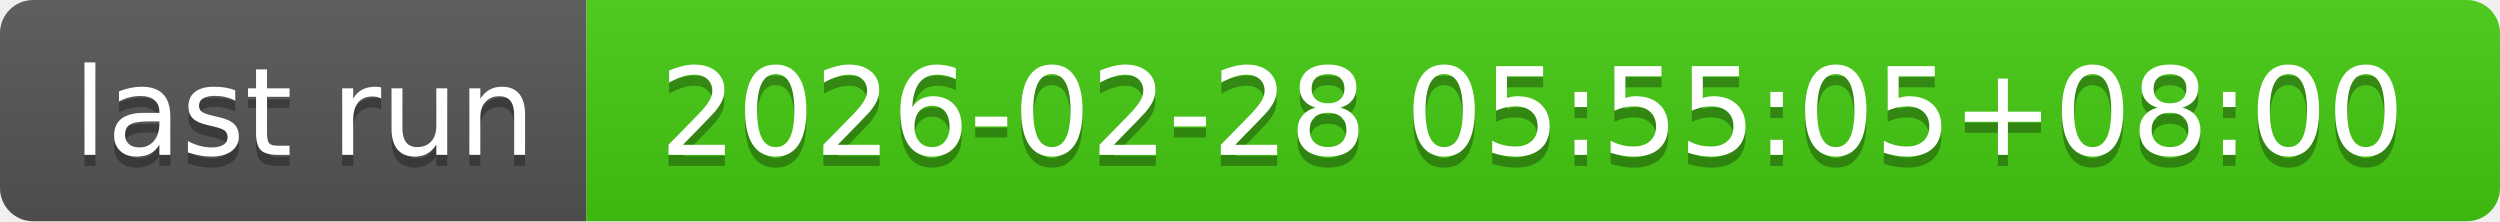
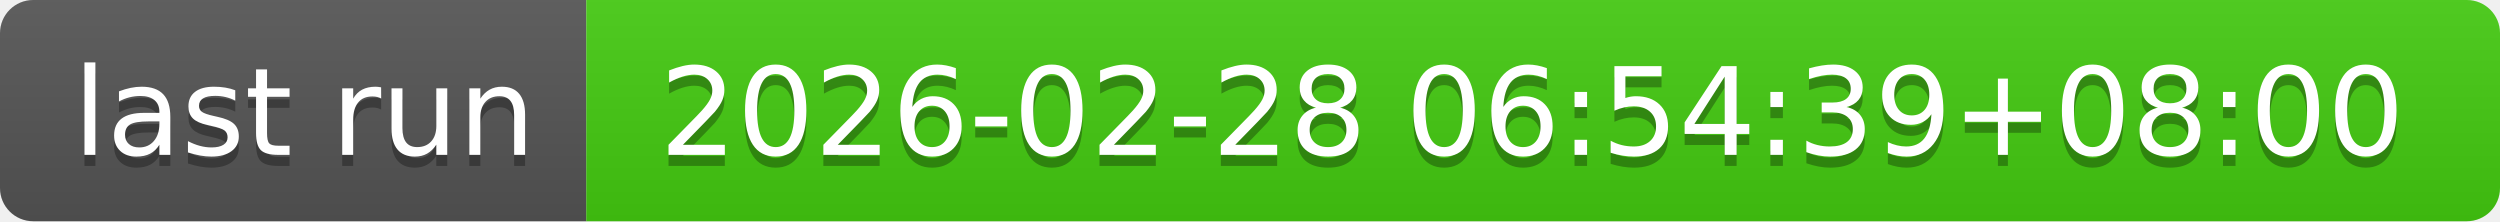
- <svg xmlns="http://www.w3.org/2000/svg" width="226" height="20" role="img" aria-label="last run: 2026-02-28 05:55:05+08:00">
+ <svg xmlns="http://www.w3.org/2000/svg" width="226" height="20" role="img" aria-label="last run: 2026-02-28 06:54:39+08:00">
  <linearGradient id="s" x2="0" y2="100%">
    <stop offset="0" stop-color="#bbb" stop-opacity=".1" />
    <stop offset="1" stop-opacity=".1" />
  </linearGradient>
  <clipPath id="r">
    <rect width="226" height="20" rx="3" fill="#fff" />
  </clipPath>
  <g clip-path="url(#r)">
    <rect width="53" height="20" fill="#555" />
    <rect x="53" width="173" height="20" fill="#4c1" />
    <rect width="226" height="20" fill="url(#s)" />
  </g>
  <g fill="#fff" text-anchor="middle" font-family="Verdana,Geneva,DejaVu Sans,sans-serif" text-rendering="geometricPrecision" font-size="110">
    <text aria-hidden="true" x="275" y="150" fill="#010101" fill-opacity=".3" transform="scale(.1)" textLength="430">last run</text>
    <text x="275" y="140" transform="scale(.1)" fill="#fff" textLength="430">last run</text>
-     <text aria-hidden="true" x="1385" y="150" fill="#010101" fill-opacity=".3" transform="scale(.1)" textLength="1630">2026-02-28 05:55:05+08:00</text>
-     <text x="1385" y="140" transform="scale(.1)" fill="#fff" textLength="1630">2026-02-28 05:55:05+08:00</text>
+     <text aria-hidden="true" x="1385" y="150" fill="#010101" fill-opacity=".3" transform="scale(.1)" textLength="1630">2026-02-28 06:54:39+08:00</text>
+     <text x="1385" y="140" transform="scale(.1)" fill="#fff" textLength="1630">2026-02-28 06:54:39+08:00</text>
  </g>
</svg>
